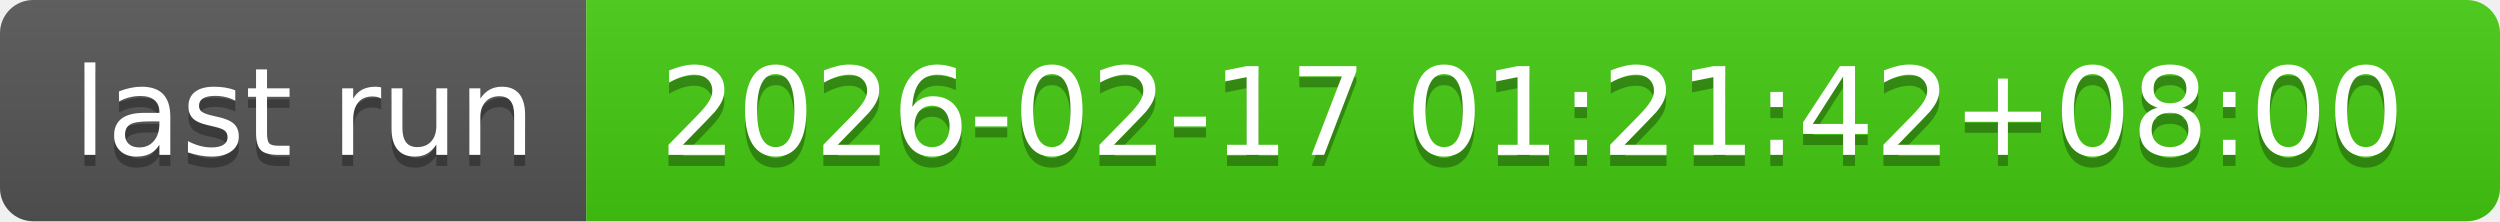
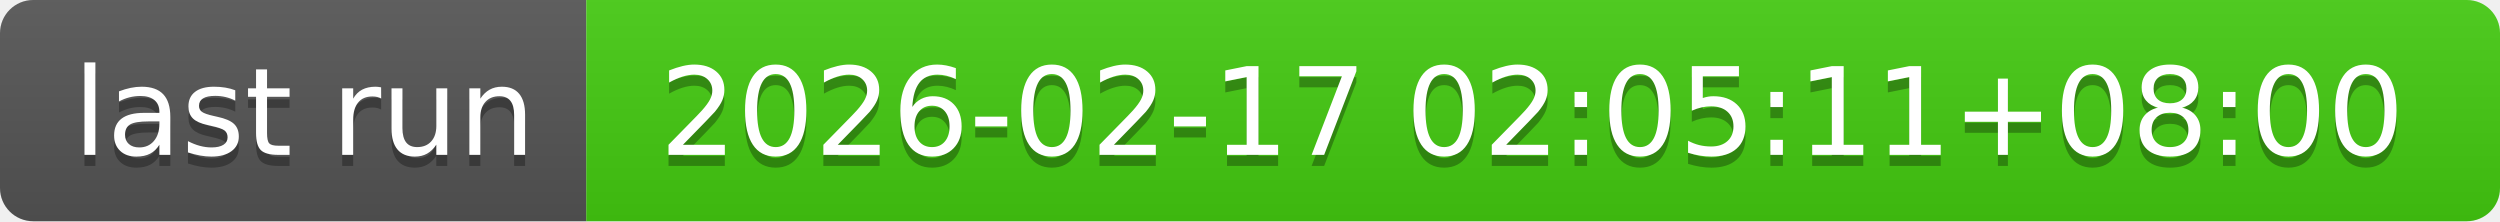
- <svg xmlns="http://www.w3.org/2000/svg" width="226" height="20" role="img" aria-label="last run: 2026-02-17 01:21:42+08:00">
+ <svg xmlns="http://www.w3.org/2000/svg" width="226" height="20" role="img" aria-label="last run: 2026-02-17 02:05:11+08:00">
  <linearGradient id="s" x2="0" y2="100%">
    <stop offset="0" stop-color="#bbb" stop-opacity=".1" />
    <stop offset="1" stop-opacity=".1" />
  </linearGradient>
  <clipPath id="r">
    <rect width="226" height="20" rx="3" fill="#fff" />
  </clipPath>
  <g clip-path="url(#r)">
    <rect width="53" height="20" fill="#555" />
    <rect x="53" width="173" height="20" fill="#4c1" />
    <rect width="226" height="20" fill="url(#s)" />
  </g>
  <g fill="#fff" text-anchor="middle" font-family="Verdana,Geneva,DejaVu Sans,sans-serif" text-rendering="geometricPrecision" font-size="110">
    <text aria-hidden="true" x="275" y="150" fill="#010101" fill-opacity=".3" transform="scale(.1)" textLength="430">last run</text>
    <text x="275" y="140" transform="scale(.1)" fill="#fff" textLength="430">last run</text>
-     <text aria-hidden="true" x="1385" y="150" fill="#010101" fill-opacity=".3" transform="scale(.1)" textLength="1630">2026-02-17 01:21:42+08:00</text>
-     <text x="1385" y="140" transform="scale(.1)" fill="#fff" textLength="1630">2026-02-17 01:21:42+08:00</text>
+     <text aria-hidden="true" x="1385" y="150" fill="#010101" fill-opacity=".3" transform="scale(.1)" textLength="1630">2026-02-17 02:05:11+08:00</text>
+     <text x="1385" y="140" transform="scale(.1)" fill="#fff" textLength="1630">2026-02-17 02:05:11+08:00</text>
  </g>
</svg>
